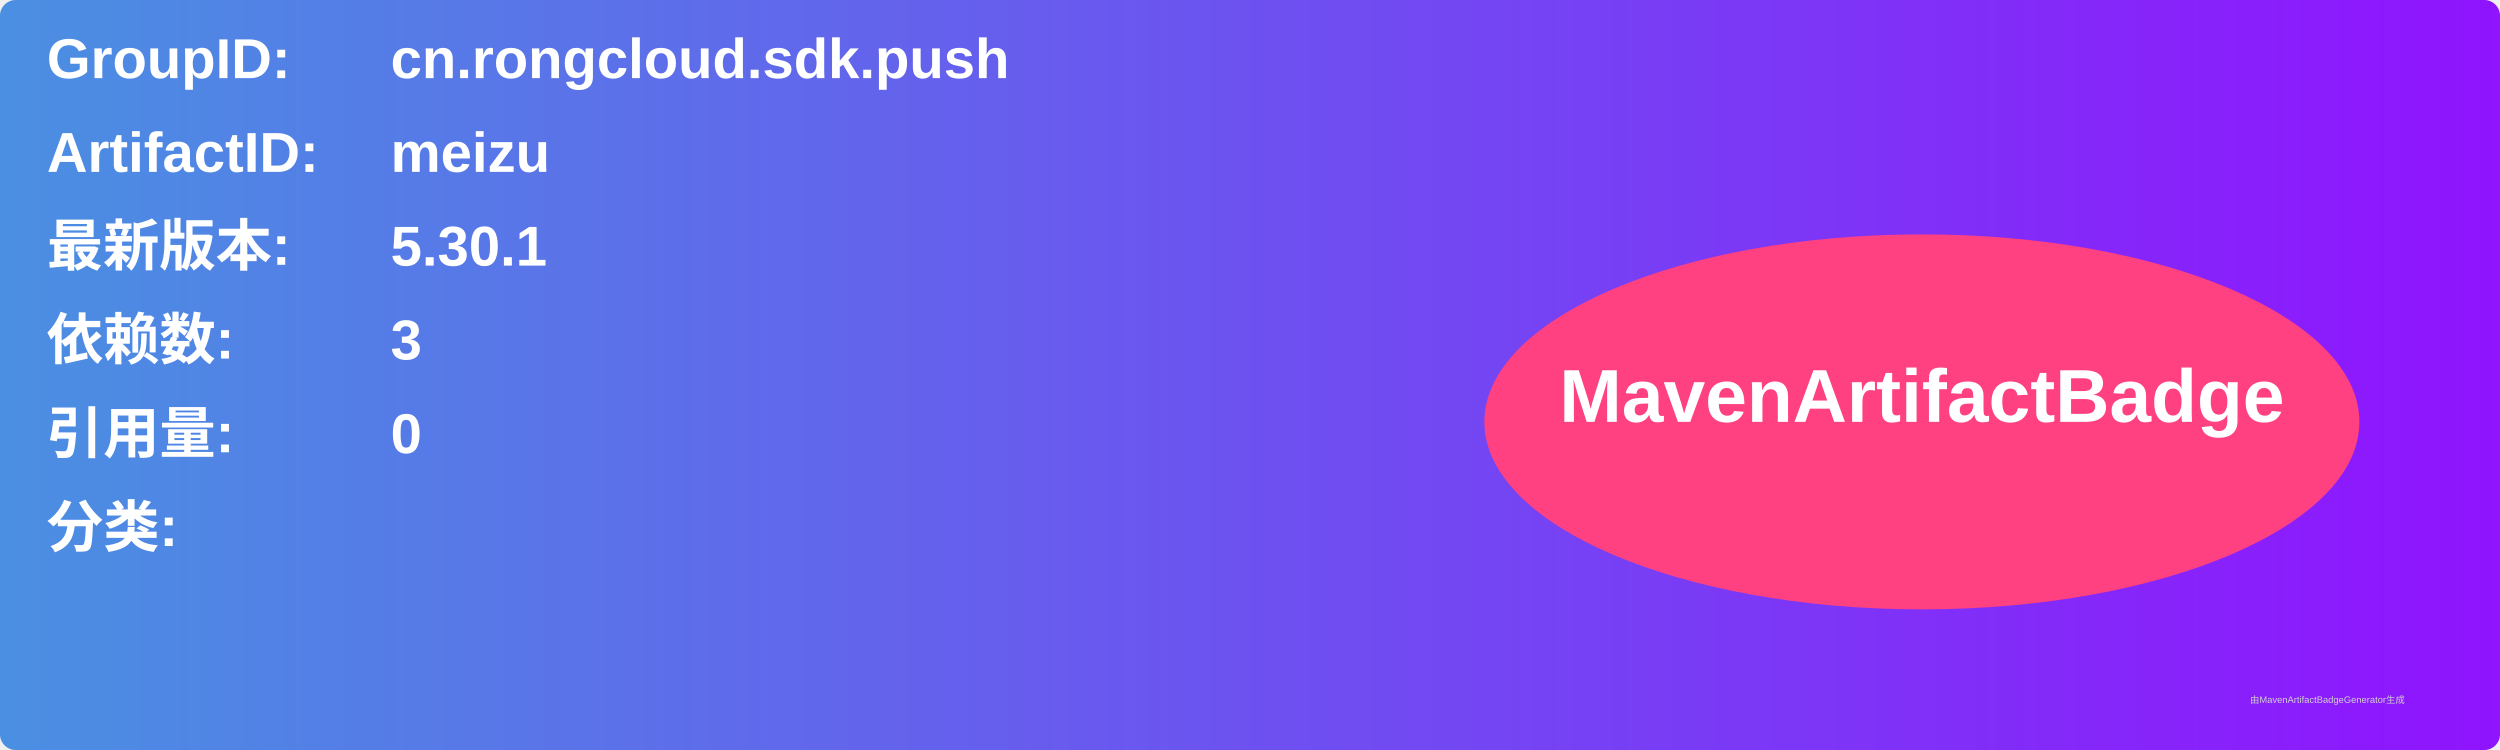
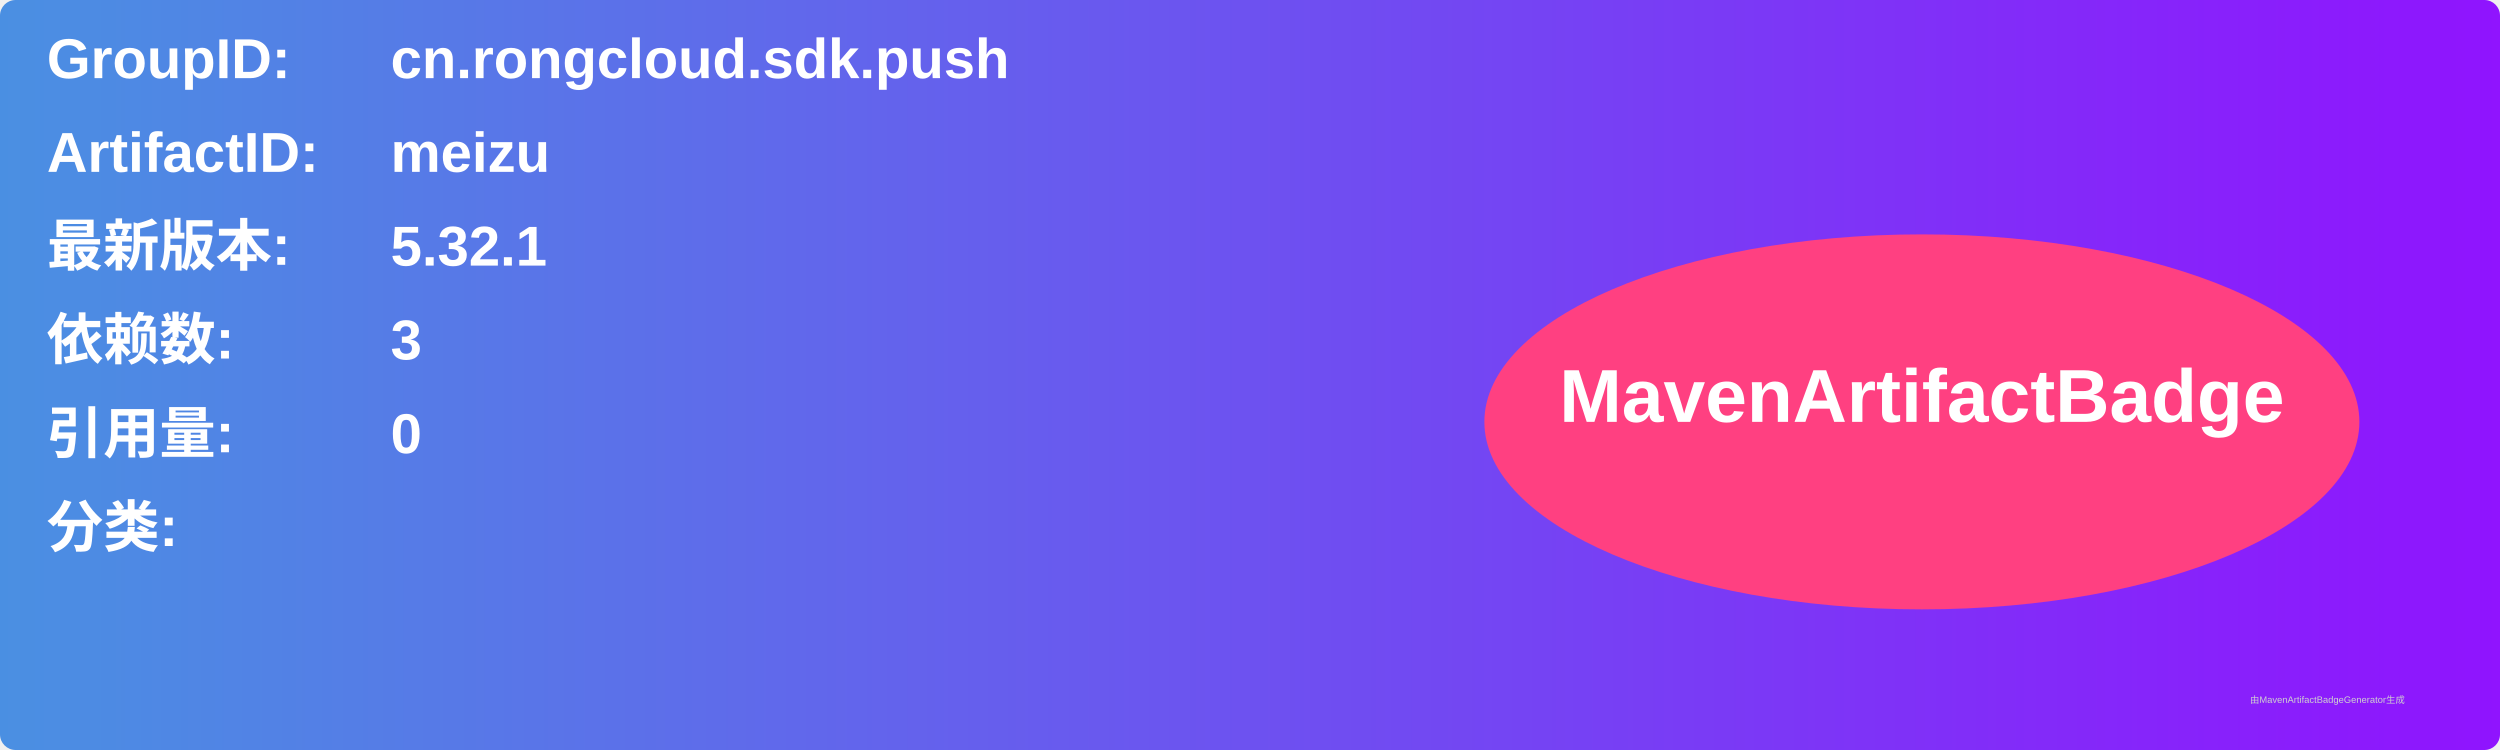
<svg xmlns="http://www.w3.org/2000/svg" width="800" height="240" viewBox="0 0 800 240">
  <linearGradient id="grad" x1="0%" y1="0%" x2="100%" y2="0%">
    <stop offset="0%" stop-color="#4a90e2" />
    <stop offset="100%" stop-color="#9013fe" />
  </linearGradient>
  <rect width="100%" height="100%" rx="5" ry="5" fill="url(#grad)" />
  <g transform="translate(15, 15)">
    <text x="0" y="10" font-family="Arial" font-size="18" fill="white" font-weight="bold" width="260">GroupID:</text>
    <text x="110" y="10" font-family="Arial" font-size="18" fill="white" font-weight="bold" width="460">cn.rongcloud.sdk.push</text>
    <text x="0" y="40" font-family="Arial" font-size="18" fill="white" font-weight="bold" width="260">ArtifactID:</text>
    <text x="110" y="40" font-family="Arial" font-size="18" fill="white" font-weight="bold" width="460">meizu</text>
    <text x="0" y="70" font-family="Arial" font-size="18" fill="white" font-weight="bold">最新版本:</text>
    <text x="110" y="70" font-family="Arial" font-size="18" fill="white" font-weight="bold">
-       <tspan font-weight="bold">5.30.1</tspan>
+       <tspan font-weight="bold">5.32.1</tspan>
    </text>
    <text x="0" y="100" font-family="Arial" font-size="18" fill="white" font-weight="bold">依赖数: </text>
    <text x="110" y="100" font-family="Arial" font-size="18" fill="white">
      <tspan font-weight="bold">3</tspan>
    </text>
    <text x="0" y="130" font-family="Arial" font-size="18" fill="white" font-weight="bold">引用量: </text>
    <text x="110" y="130" font-family="Arial" font-size="18" fill="white">
      <tspan font-weight="bold">0</tspan>
    </text>
    <text x="0" y="160" font-family="Arial" font-size="18" fill="white" font-weight="bold">分类:</text>
    <text x="10" y="190" font-family="Arial" font-size="10" fill="white">
      <tspan font-weight="bold" />
    </text>
    <ellipse cx="600" cy="120" rx="140" ry="60" fill="#ff4081" />
    <text x="600" y="120" text-anchor="middle" font-family="Arial" font-size="24" fill="white" font-weight="bold">MavenArtifactBadge</text>
  </g>
  <text x="720" y="225" font-family="Arial" font-size="3" fill="#d0d0d0">由MavenArtifactBadgeGenerator生成</text>
</svg>
